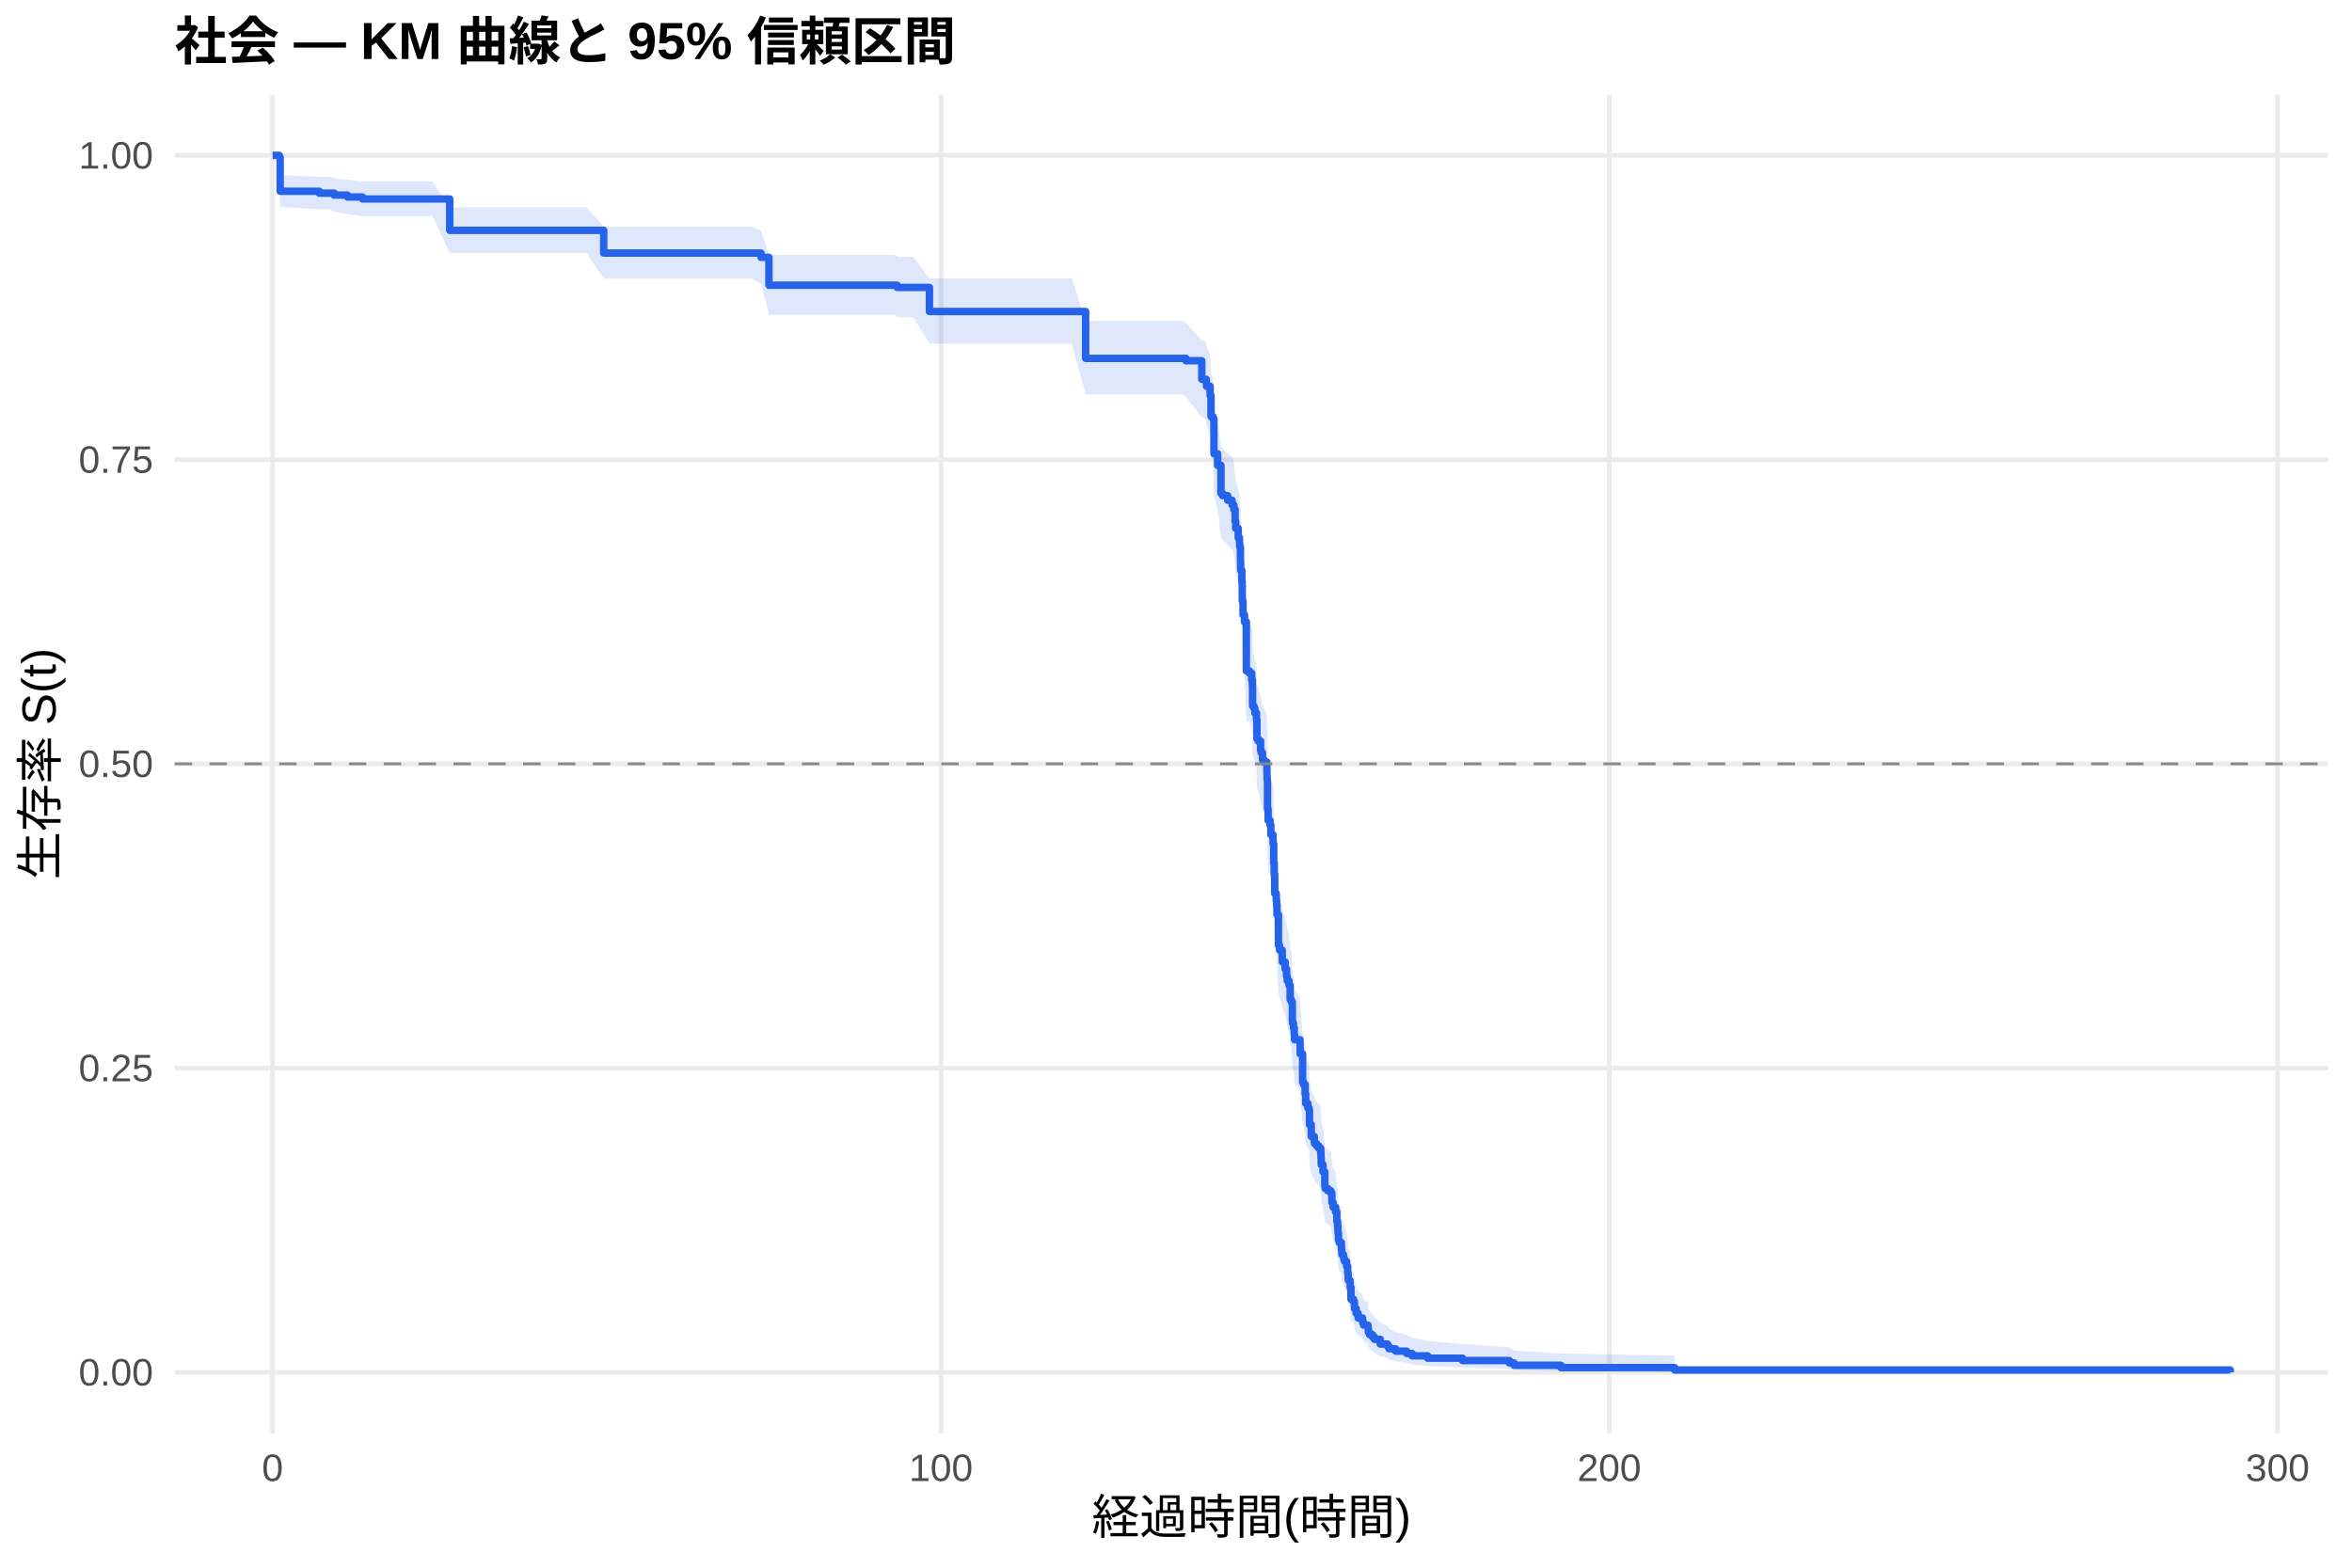
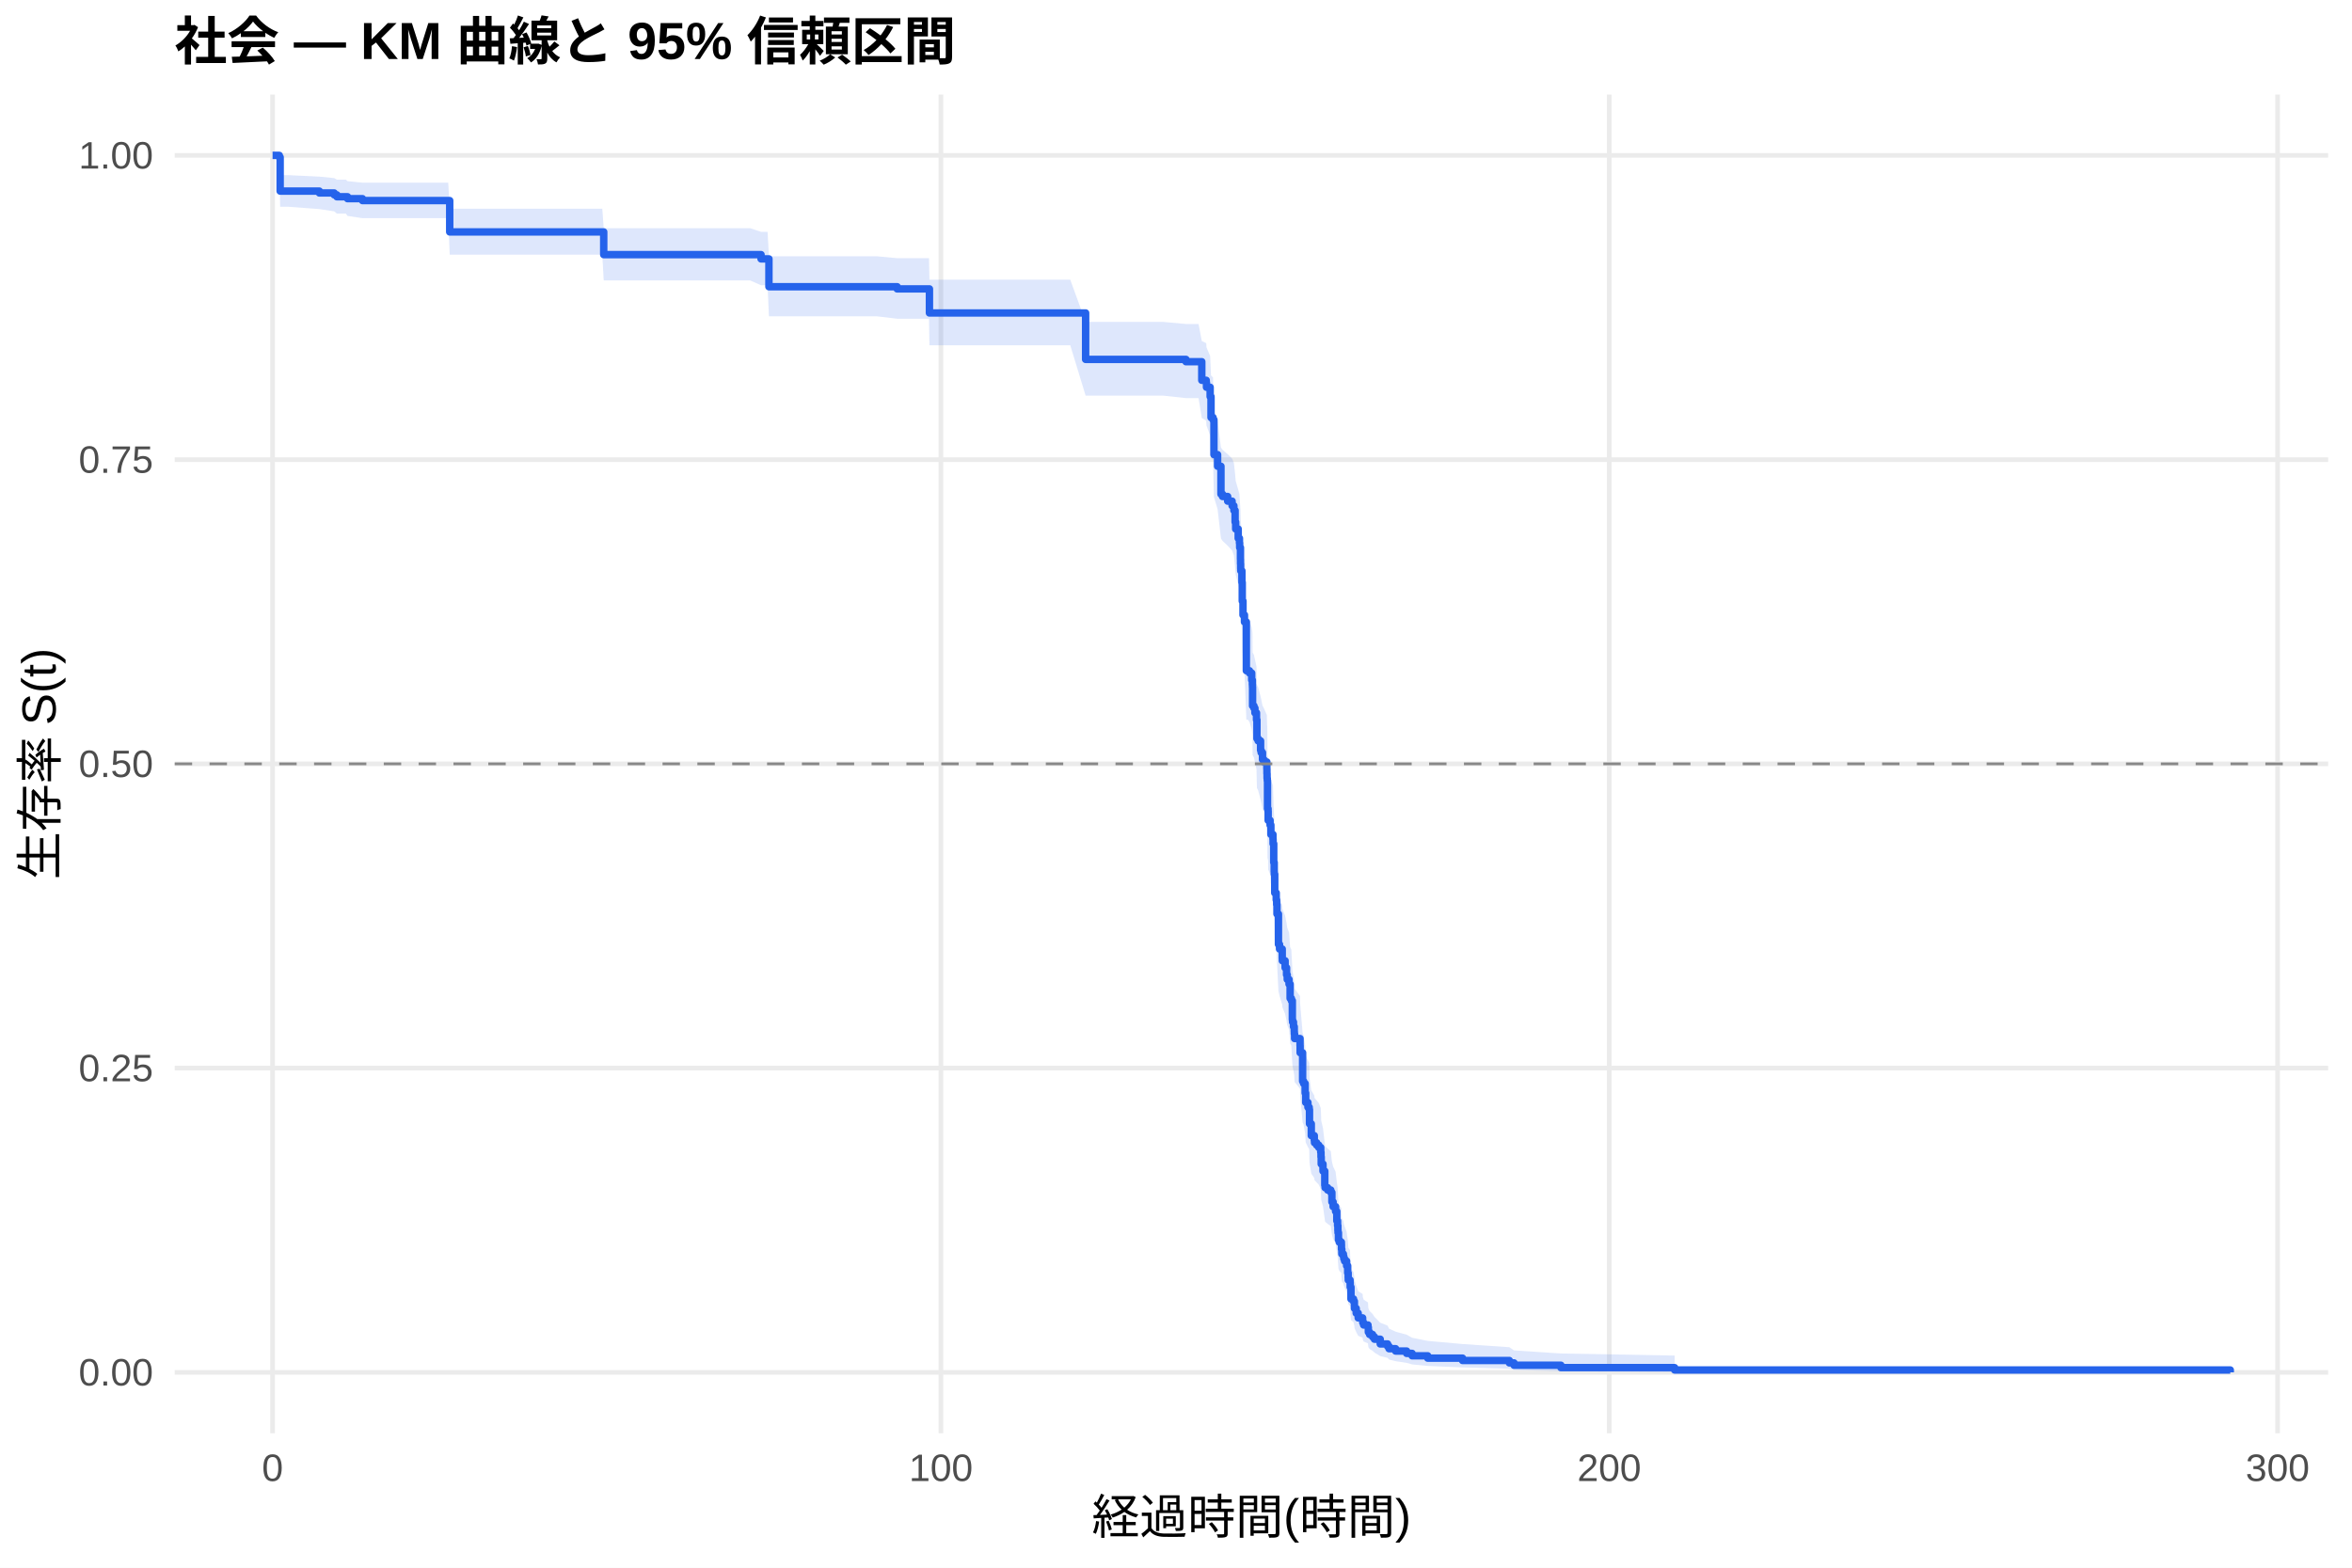
<svg xmlns="http://www.w3.org/2000/svg" width="540.00pt" height="360.00pt" viewBox="0 0 540.00 360.00">
  <g class="svglite">
    <defs>
      <style type="text/css">
    .svglite line, .svglite polyline, .svglite polygon, .svglite path, .svglite rect, .svglite circle {
      fill: none;
      stroke: #000000;
      stroke-linecap: round;
      stroke-linejoin: round;
      stroke-miterlimit: 10.00;
    }
    .svglite text {
      white-space: pre;
    }
    .svglite g.glyphgroup path {
      fill: inherit;
      stroke: none;
    }
  </style>
    </defs>
    <rect width="100%" height="100%" style="stroke: none; fill: #FFFFFF;" />
    <defs>
      <clipPath id="cpMC4wMHw1NDAuMDB8MC4wMHwzNjAuMDA=">
        <rect x="0.00" y="0.00" width="540.00" height="360.00" />
      </clipPath>
    </defs>
    <g clip-path="url(#cpMC4wMHw1NDAuMDB8MC4wMHwzNjAuMDA=)">
      <rect x="0" y="0.00" width="540.00" height="360.00" style="stroke-width: 1.07; stroke: none; fill: #FFFFFF;" />
    </g>
    <defs>
      <clipPath id="cpNDAuMTF8NTM0LjUyfDIxLjcxfDMyOS4xMg==">
        <rect x="40.11" y="21.71" width="494.41" height="307.41" />
      </clipPath>
    </defs>
    <g clip-path="url(#cpNDAuMTF8NTM0LjUyfDIxLjcxfDMyOS4xMg==)">
      <polyline points="40.11,315.14 534.52,315.14 " style="stroke-width: 1.07; stroke: #EBEBEB; stroke-linecap: butt;" />
      <polyline points="40.11,245.28 534.52,245.28 " style="stroke-width: 1.07; stroke: #EBEBEB; stroke-linecap: butt;" />
      <polyline points="40.11,175.41 534.52,175.41 " style="stroke-width: 1.07; stroke: #EBEBEB; stroke-linecap: butt;" />
      <polyline points="40.11,105.55 534.52,105.55 " style="stroke-width: 1.07; stroke: #EBEBEB; stroke-linecap: butt;" />
      <polyline points="40.11,35.68 534.52,35.68 " style="stroke-width: 1.07; stroke: #EBEBEB; stroke-linecap: butt;" />
      <polyline points="62.58,329.12 62.58,21.71 " style="stroke-width: 1.07; stroke: #EBEBEB; stroke-linecap: butt;" />
      <polyline points="216.03,329.12 216.03,21.71 " style="stroke-width: 1.07; stroke: #EBEBEB; stroke-linecap: butt;" />
      <polyline points="369.47,329.12 369.47,21.71 " style="stroke-width: 1.07; stroke: #EBEBEB; stroke-linecap: butt;" />
      <polyline points="522.92,329.12 522.92,21.71 " style="stroke-width: 1.07; stroke: #EBEBEB; stroke-linecap: butt;" />
-       <polygon points="62.58,35.68 64.12,35.68 64.32,40.25 73.32,40.59 75.80,40.59 76.73,40.94 79.79,41.29 83.22,41.64 84.76,41.64 94.37,41.64 99.31,41.64 103.25,47.61 112.58,47.61 121.56,47.61 131.12,47.61 134.68,47.61 138.61,52.07 148.72,52.07 160.69,52.07 168.61,52.07 172.63,52.07 174.73,52.92 176.54,58.53 182.14,58.53 189.00,58.53 197.72,58.53 205.57,58.53 205.98,58.97 209.68,58.97 213.39,63.91 217.64,63.91 227.43,63.91 235.00,63.91 242.11,63.91 246.08,63.91 249.25,73.68 255.44,73.68 263.42,73.68 271.57,73.68 272.29,74.17 275.92,78.08 276.94,78.57 277.00,79.55 277.84,81.52 278.04,85.98 278.50,86.48 278.71,93.98 279.55,96.50 280.32,102.56 280.68,103.07 281.86,104.08 282.88,105.10 282.90,105.10 283.29,106.12 283.57,108.68 283.70,110.22 284.28,112.28 284.57,113.31 284.62,114.34 284.80,116.92 284.82,117.95 284.85,118.98 284.87,119.50 285.13,122.09 285.21,126.25 285.38,129.37 285.72,130.94 286.15,141.95 286.87,142.48 287.38,144.06 287.53,145.11 287.56,145.64 287.58,149.87 287.89,150.40 288.12,151.46 288.48,153.05 288.58,157.29 288.86,157.83 289.42,159.95 289.55,160.49 289.86,162.09 290.17,162.62 290.86,164.22 290.88,165.29 290.91,166.36 290.96,166.90 291.01,173.33 291.14,173.87 291.16,176.02 291.60,177.09 291.78,179.25 292.26,180.33 292.29,181.41 292.37,181.41 292.44,185.77 292.55,187.96 292.57,188.50 292.67,192.88 293.01,194.53 293.11,195.63 293.18,197.83 293.52,205.00 293.77,206.11 294.39,208.32 294.41,208.88 295.05,210.54 295.38,212.21 295.54,213.32 295.95,214.43 296.20,217.78 296.48,218.33 296.71,222.81 296.76,223.37 296.97,224.49 297.15,225.61 297.17,226.18 297.23,227.30 298.48,228.99 298.50,230.68 299.07,237.46 299.30,238.03 299.65,240.30 299.78,242.58 300.29,243.72 300.58,244.29 300.65,247.73 301.06,250.59 301.75,251.74 301.80,252.32 302.29,252.90 302.77,253.47 303.23,254.63 303.29,255.78 303.34,257.52 303.75,259.26 304.16,262.75 304.23,263.34 304.82,263.92 305.54,264.50 305.79,266.85 306.07,268.02 306.64,269.20 306.92,271.56 307.10,272.75 307.17,273.93 307.20,274.53 307.30,276.32 307.48,276.91 307.97,277.51 307.99,278.71 308.07,279.91 308.43,280.51 308.53,281.12 308.71,281.72 309.17,282.93 309.42,284.75 309.53,285.97 309.55,286.59 309.96,287.20 309.99,288.43 310.17,291.53 310.75,292.15 310.96,293.41 310.98,294.03 311.37,295.30 311.83,296.57 312.85,297.21 312.88,297.85 313.08,298.50 314.08,299.15 314.16,300.45 314.44,301.11 315.13,301.77 315.56,302.43 316.89,303.77 318.58,304.45 318.91,305.14 320.42,305.83 322.95,306.53 324.21,307.23 327.79,307.94 335.79,308.66 346.53,309.39 347.61,310.12 358.37,310.82 384.48,311.30 384.48,315.07 358.37,314.87 347.61,314.62 346.53,314.33 335.79,314.01 327.79,313.68 324.21,313.33 322.95,312.96 320.42,312.59 318.91,312.21 318.58,311.82 316.89,311.43 315.56,310.62 315.13,310.21 314.44,309.79 314.16,309.37 314.08,308.52 313.08,308.09 312.88,307.66 312.85,307.22 311.83,306.78 311.37,305.90 310.98,305.01 310.96,304.56 310.75,303.66 310.17,303.20 309.99,300.91 309.96,299.98 309.55,299.51 309.53,299.05 309.42,298.11 309.17,296.69 308.71,295.75 308.53,295.27 308.43,294.80 308.07,294.32 307.99,293.36 307.97,292.40 307.48,291.92 307.30,291.44 307.20,289.99 307.17,289.51 307.10,288.54 306.92,287.56 306.64,285.61 306.07,284.63 305.79,283.64 305.54,281.67 304.82,281.18 304.23,280.68 304.16,280.19 303.75,277.20 303.34,275.71 303.29,274.21 303.23,273.20 302.77,272.20 302.29,271.70 301.80,271.19 301.75,270.69 301.06,269.68 300.65,267.15 300.58,264.11 300.29,263.60 299.78,262.58 299.65,260.55 299.30,258.50 299.07,257.99 298.50,251.83 298.48,250.28 297.23,248.73 297.17,247.69 297.15,247.18 296.97,246.14 296.76,245.10 296.71,244.59 296.48,240.43 296.20,239.90 295.95,236.77 295.54,235.73 295.38,234.68 295.05,233.11 294.41,231.54 294.39,231.01 293.77,228.91 293.52,227.86 293.18,221.00 293.11,218.88 293.01,217.82 292.67,216.23 292.57,211.98 292.55,211.45 292.44,209.32 292.37,205.04 292.29,205.04 292.26,203.98 291.78,202.92 291.60,200.80 291.16,199.74 291.14,197.61 291.01,197.08 290.96,190.67 290.91,190.14 290.88,189.07 290.86,188.00 290.17,186.39 289.86,185.85 289.55,184.24 289.42,183.71 288.86,181.56 288.58,181.02 288.48,176.71 288.12,175.09 287.89,174.01 287.58,173.47 287.56,169.14 287.53,168.60 287.38,167.51 286.87,165.88 286.15,165.34 285.72,153.88 285.38,152.24 285.21,148.95 285.13,144.55 284.87,141.79 284.85,141.24 284.82,140.13 284.80,139.02 284.62,136.25 284.57,135.14 284.28,134.03 283.70,131.81 283.57,130.14 283.29,127.35 282.90,126.23 282.88,126.23 281.86,125.12 280.68,124.01 280.32,123.45 279.55,116.75 278.71,113.95 278.50,105.48 278.04,104.92 277.84,99.80 277.00,97.52 276.94,96.37 275.92,95.80 272.29,91.20 271.57,90.62 263.42,90.62 255.44,90.62 249.25,90.62 246.08,78.92 242.11,78.92 235.00,78.92 227.43,78.92 217.64,78.92 213.39,78.92 209.68,72.83 205.98,72.83 205.57,72.27 197.72,72.27 189.00,72.27 182.14,72.27 176.54,72.27 174.73,65.13 172.63,64.01 168.61,64.01 160.69,64.01 148.72,64.01 138.61,64.01 134.68,58.08 131.12,58.08 121.56,58.08 112.58,58.08 103.25,58.08 99.31,49.67 94.37,49.67 84.76,49.67 83.22,49.67 79.79,49.14 76.73,48.61 75.80,48.08 73.32,48.08 64.32,47.55 64.12,36.96 62.58,35.68 " style="stroke-width: 0.00; stroke: none; stroke-linecap: butt; fill: #2563EB; fill-opacity: 0.15;" />
-       <polyline points="62.58,35.68 64.12,35.68 64.32,40.25 73.32,40.59 75.80,40.59 76.73,40.94 79.79,41.29 83.22,41.64 84.76,41.64 94.37,41.64 99.31,41.64 103.25,47.61 112.58,47.61 121.56,47.61 131.12,47.61 134.68,47.61 138.61,52.07 148.72,52.07 160.69,52.07 168.61,52.07 172.63,52.07 174.73,52.92 176.54,58.53 182.14,58.53 189.00,58.53 197.72,58.53 205.57,58.53 205.98,58.97 209.68,58.97 213.39,63.91 217.64,63.91 227.43,63.91 235.00,63.91 242.11,63.91 246.08,63.91 249.25,73.68 255.44,73.68 263.42,73.68 271.57,73.68 272.29,74.17 275.92,78.08 276.94,78.57 277.00,79.55 277.84,81.52 278.04,85.98 278.50,86.48 278.71,93.98 279.55,96.50 280.32,102.56 280.68,103.07 281.86,104.08 282.88,105.10 282.90,105.10 283.29,106.12 283.57,108.68 283.70,110.22 284.28,112.28 284.57,113.31 284.62,114.34 284.80,116.92 284.82,117.95 284.85,118.98 284.87,119.50 285.13,122.09 285.21,126.25 285.38,129.37 285.72,130.94 286.15,141.95 286.87,142.48 287.38,144.06 287.53,145.11 287.56,145.64 287.58,149.87 287.89,150.40 288.12,151.46 288.48,153.05 288.58,157.29 288.86,157.83 289.42,159.95 289.55,160.49 289.86,162.09 290.17,162.62 290.86,164.22 290.88,165.29 290.91,166.36 290.96,166.90 291.01,173.33 291.14,173.87 291.16,176.02 291.60,177.09 291.78,179.25 292.26,180.33 292.29,181.41 292.37,181.41 292.44,185.77 292.55,187.96 292.57,188.50 292.67,192.88 293.01,194.53 293.11,195.63 293.18,197.83 293.52,205.00 293.77,206.11 294.39,208.32 294.41,208.88 295.05,210.54 295.38,212.21 295.54,213.32 295.95,214.43 296.20,217.78 296.48,218.33 296.71,222.81 296.76,223.37 296.97,224.49 297.15,225.61 297.17,226.18 297.23,227.30 298.48,228.99 298.50,230.68 299.07,237.46 299.30,238.03 299.65,240.30 299.78,242.58 300.29,243.72 300.58,244.29 300.65,247.73 301.06,250.59 301.75,251.74 301.80,252.32 302.29,252.90 302.77,253.47 303.23,254.63 303.29,255.78 303.34,257.52 303.75,259.26 304.16,262.75 304.23,263.34 304.82,263.92 305.54,264.50 305.79,266.85 306.07,268.02 306.64,269.20 306.92,271.56 307.10,272.75 307.17,273.93 307.20,274.53 307.30,276.32 307.48,276.91 307.97,277.51 307.99,278.71 308.07,279.91 308.43,280.51 308.53,281.12 308.71,281.72 309.17,282.93 309.42,284.75 309.53,285.97 309.55,286.59 309.96,287.20 309.99,288.43 310.17,291.53 310.75,292.15 310.96,293.41 310.98,294.03 311.37,295.30 311.83,296.57 312.85,297.21 312.88,297.85 313.08,298.50 314.08,299.15 314.16,300.45 314.44,301.11 315.13,301.77 315.56,302.43 316.89,303.77 318.58,304.45 318.91,305.14 320.42,305.83 322.95,306.53 324.21,307.23 327.79,307.94 335.79,308.66 346.53,309.39 347.61,310.12 358.37,310.82 384.48,311.30 " style="stroke-width: 1.07; stroke: none; stroke-linecap: butt;" />
-       <polyline points="384.48,315.07 358.37,314.87 347.61,314.62 346.53,314.33 335.79,314.01 327.79,313.68 324.21,313.33 322.95,312.96 320.42,312.59 318.91,312.21 318.58,311.82 316.89,311.43 315.56,310.62 315.13,310.21 314.44,309.79 314.16,309.37 314.08,308.52 313.08,308.09 312.88,307.66 312.85,307.22 311.83,306.78 311.37,305.90 310.98,305.01 310.96,304.56 310.75,303.66 310.17,303.20 309.99,300.91 309.96,299.98 309.55,299.51 309.53,299.05 309.42,298.11 309.17,296.69 308.71,295.75 308.53,295.27 308.43,294.80 308.07,294.32 307.99,293.36 307.97,292.40 307.48,291.92 307.30,291.44 307.20,289.99 307.17,289.51 307.10,288.54 306.92,287.56 306.64,285.61 306.07,284.63 305.79,283.64 305.54,281.67 304.82,281.18 304.23,280.68 304.16,280.19 303.75,277.20 303.34,275.71 303.29,274.21 303.23,273.20 302.77,272.20 302.29,271.70 301.80,271.19 301.75,270.69 301.06,269.68 300.65,267.15 300.58,264.11 300.29,263.60 299.78,262.58 299.65,260.55 299.30,258.50 299.07,257.99 298.50,251.83 298.48,250.28 297.23,248.73 297.17,247.69 297.15,247.18 296.97,246.14 296.76,245.10 296.71,244.59 296.48,240.43 296.20,239.90 295.95,236.77 295.54,235.73 295.38,234.68 295.05,233.11 294.41,231.54 294.39,231.01 293.77,228.91 293.52,227.86 293.18,221.00 293.11,218.88 293.01,217.82 292.67,216.23 292.57,211.98 292.55,211.45 292.44,209.32 292.37,205.04 292.29,205.04 292.26,203.98 291.78,202.92 291.60,200.80 291.16,199.74 291.14,197.61 291.01,197.08 290.96,190.67 290.91,190.14 290.88,189.07 290.86,188.00 290.17,186.39 289.86,185.85 289.55,184.24 289.42,183.71 288.86,181.56 288.58,181.02 288.48,176.71 288.12,175.09 287.89,174.01 287.58,173.47 287.56,169.14 287.53,168.60 287.38,167.51 286.87,165.88 286.15,165.34 285.72,153.88 285.38,152.24 285.21,148.95 285.13,144.55 284.87,141.79 284.85,141.24 284.82,140.13 284.80,139.02 284.62,136.25 284.57,135.14 284.28,134.03 283.70,131.81 283.57,130.14 283.29,127.35 282.90,126.23 282.88,126.23 281.86,125.12 280.68,124.01 280.32,123.45 279.55,116.75 278.71,113.95 278.50,105.48 278.04,104.92 277.84,99.80 277.00,97.52 276.94,96.37 275.92,95.80 272.29,91.20 271.57,90.62 263.42,90.62 255.44,90.62 249.25,90.62 246.08,78.92 242.11,78.92 235.00,78.92 227.43,78.92 217.64,78.92 213.39,78.92 209.68,72.83 205.98,72.83 205.57,72.27 197.72,72.27 189.00,72.27 182.14,72.27 176.54,72.27 174.73,65.13 172.63,64.01 168.61,64.01 160.69,64.01 148.72,64.01 138.61,64.01 134.68,58.08 131.12,58.08 121.56,58.08 112.58,58.08 103.25,58.08 99.31,49.67 94.37,49.67 84.76,49.67 83.22,49.67 79.79,49.14 76.73,48.61 75.80,48.08 73.32,48.08 64.32,47.55 64.12,36.96 62.58,35.68 " style="stroke-width: 1.07; stroke: none; stroke-linecap: butt;" />
-       <polyline points="62.58,35.68 64.12,35.68 64.12,36.12 64.32,36.12 64.32,43.93 73.32,43.93 73.32,44.36 75.80,44.36 75.80,44.36 76.73,44.36 76.73,44.80 79.79,44.80 79.79,45.24 83.22,45.24 83.22,45.69 84.76,45.69 84.76,45.69 94.37,45.69 94.37,45.69 99.31,45.69 99.31,45.69 103.25,45.69 103.25,52.90 112.58,52.90 112.58,52.90 121.56,52.90 121.56,52.90 131.12,52.90 131.12,52.90 134.68,52.90 134.68,52.90 138.61,52.90 138.61,58.11 148.72,58.11 148.72,58.11 160.69,58.11 160.69,58.11 168.61,58.11 168.61,58.11 172.63,58.11 172.63,58.11 174.73,58.11 174.73,59.10 176.54,59.10 176.54,65.50 182.14,65.50 182.14,65.50 189.00,65.50 189.00,65.50 197.72,65.50 197.72,65.50 205.57,65.50 205.57,65.50 205.98,65.50 205.98,66.00 209.68,66.00 209.68,66.00 213.39,66.00 213.39,71.53 217.64,71.53 217.64,71.53 227.43,71.53 227.43,71.53 235.00,71.53 235.00,71.53 242.11,71.53 242.11,71.53 246.08,71.53 246.08,71.53 249.25,71.53 249.25,82.30 255.44,82.30 255.44,82.30 263.42,82.30 263.42,82.30 271.57,82.30 271.57,82.30 272.29,82.30 272.29,82.84 275.92,82.84 275.92,87.11 276.94,87.11 276.94,87.64 277.00,87.64 277.00,88.71 277.84,88.71 277.84,90.85 278.04,90.85 278.04,95.65 278.50,95.65 278.50,96.19 278.71,96.19 278.71,104.20 279.55,104.20 279.55,106.87 280.32,106.87 280.32,113.28 280.68,113.28 280.68,113.81 281.86,113.81 281.86,114.88 282.88,114.88 282.88,115.95 282.90,115.95 282.90,115.95 283.29,115.95 283.29,117.02 283.57,117.02 283.57,119.71 283.70,119.71 283.70,121.32 284.28,121.32 284.28,123.46 284.57,123.46 284.57,124.54 284.62,124.54 284.62,125.61 284.80,125.61 284.80,128.30 284.82,128.30 284.82,129.37 284.85,129.37 284.85,130.44 284.87,130.44 284.87,130.98 285.13,130.98 285.13,133.67 285.21,133.67 285.21,137.96 285.38,137.96 285.38,141.18 285.72,141.18 285.72,142.79 286.15,142.79 286.15,154.07 286.87,154.07 286.87,154.61 287.38,154.61 287.38,156.22 287.53,156.22 287.53,157.29 287.56,157.29 287.56,157.83 287.58,157.83 287.58,162.12 287.89,162.12 287.89,162.66 288.12,162.66 288.12,163.73 288.48,163.73 288.48,165.34 288.58,165.34 288.58,169.64 288.86,169.64 288.86,170.18 289.42,170.18 289.42,172.32 289.55,172.32 289.55,172.86 289.86,172.86 289.86,174.47 290.17,174.47 290.17,175.01 290.86,175.01 290.86,176.62 290.88,176.62 290.88,177.69 290.91,177.69 290.91,178.77 290.96,178.77 290.96,179.30 291.01,179.30 291.01,185.75 291.14,185.75 291.14,186.28 291.16,186.28 291.16,188.43 291.60,188.43 291.60,189.50 291.78,189.50 291.78,191.65 292.26,191.65 292.26,192.73 292.29,192.73 292.29,193.80 292.37,193.80 292.37,193.80 292.44,193.80 292.44,198.13 292.55,198.13 292.55,200.30 292.57,200.30 292.57,200.84 292.67,200.84 292.67,205.18 293.01,205.18 293.01,206.80 293.11,206.80 293.11,207.88 293.18,207.88 293.18,210.05 293.52,210.05 293.52,217.09 293.77,217.09 293.77,218.18 294.39,218.18 294.39,220.34 294.41,220.34 294.41,220.89 295.05,220.89 295.05,222.51 295.38,222.51 295.38,224.14 295.54,224.14 295.54,225.22 295.95,225.22 295.95,226.30 296.20,226.30 296.20,229.55 296.48,229.55 296.48,230.09 296.71,230.09 296.71,234.43 296.76,234.43 296.76,234.97 296.97,234.97 296.97,236.05 297.15,236.05 297.15,237.14 297.17,237.14 297.17,237.68 297.23,237.68 297.23,238.76 298.48,238.76 298.48,240.39 298.50,240.39 298.50,242.01 299.07,242.01 299.07,248.51 299.30,248.51 299.30,249.05 299.65,249.05 299.65,251.22 299.78,251.22 299.78,253.39 300.29,253.39 300.29,254.47 300.58,254.47 300.58,255.01 300.65,255.01 300.65,258.26 301.06,258.26 301.06,260.97 301.75,260.97 301.75,262.06 301.80,262.06 301.80,262.60 302.29,262.60 302.29,263.14 302.77,263.14 302.77,263.68 303.23,263.68 303.23,264.76 303.29,264.76 303.29,265.85 303.34,265.85 303.34,267.47 303.75,267.47 303.75,269.10 304.16,269.10 304.16,272.35 304.23,272.35 304.23,272.89 304.82,272.89 304.82,273.43 305.54,273.43 305.54,273.97 305.79,273.97 305.79,276.14 306.07,276.14 306.07,277.22 306.64,277.22 306.64,278.31 306.92,278.31 306.92,280.47 307.10,280.47 307.10,281.56 307.17,281.56 307.17,282.64 307.20,282.64 307.20,283.18 307.30,283.18 307.30,284.81 307.48,284.81 307.48,285.35 307.97,285.35 307.97,285.89 307.99,285.89 307.99,286.97 308.07,286.97 308.07,288.06 308.43,288.06 308.43,288.60 308.53,288.60 308.53,289.14 308.71,289.14 308.71,289.68 309.17,289.68 309.17,290.77 309.42,290.77 309.42,292.39 309.53,292.39 309.53,293.47 309.55,293.47 309.55,294.02 309.96,294.02 309.96,294.56 309.99,294.56 309.99,295.64 310.17,295.64 310.17,298.35 310.75,298.35 310.75,298.89 310.96,298.89 310.96,299.97 310.98,299.97 310.98,300.52 311.37,300.52 311.37,301.60 311.83,301.60 311.83,302.68 312.85,302.68 312.85,303.23 312.88,303.23 312.88,303.77 313.08,303.77 313.08,304.31 314.08,304.31 314.08,304.85 314.16,304.85 314.16,305.93 314.44,305.93 314.44,306.48 315.13,306.48 315.13,307.02 315.56,307.02 315.56,307.56 316.89,307.56 316.89,308.64 318.58,308.64 318.58,309.18 318.91,309.18 318.91,309.73 320.42,309.73 320.42,310.27 322.95,310.27 322.95,310.81 324.21,310.81 324.21,311.35 327.79,311.35 327.79,311.89 335.79,311.89 335.79,312.43 346.53,312.43 346.53,312.98 347.61,312.98 347.61,313.52 358.37,313.52 358.37,314.06 384.48,314.06 384.48,314.60 512.05,314.60 512.05,315.14 " style="stroke-width: 1.71; stroke: #2563EB; stroke-linecap: butt;" />
+       <polygon points="62.58,35.68 64.12,35.68 64.32,40.22 66.19,40.22 73.32,40.56 76.73,40.90 77.34,41.25 79.41,41.25 79.79,41.60 83.22,41.95 88.36,41.95 97.98,41.95 102.91,41.95 103.25,47.93 116.19,47.93 125.16,47.93 134.73,47.93 138.28,47.93 138.61,52.40 152.32,52.40 164.29,52.40 172.22,52.40 174.73,53.24 176.23,53.24 176.54,58.85 185.75,58.85 192.60,58.85 201.32,58.85 205.98,59.29 209.17,59.29 213.29,59.29 213.39,64.23 221.24,64.23 231.04,64.23 238.61,64.23 245.72,64.23 249.25,73.92 249.68,73.92 259.04,73.92 267.02,73.92 272.29,74.40 275.18,74.40 275.92,78.31 276.94,78.80 277.00,79.78 277.84,81.75 278.04,86.21 278.50,86.70 278.71,94.20 279.55,96.71 280.32,102.77 280.68,103.28 281.86,104.29 282.88,105.31 283.29,106.32 283.57,108.87 283.70,110.40 284.28,112.44 284.57,113.46 284.62,114.49 284.80,117.05 284.82,118.08 284.85,119.11 284.87,119.62 285.13,122.20 285.21,126.33 285.38,129.43 285.72,130.99 286.15,141.93 286.51,141.93 286.87,142.46 287.38,144.04 287.53,145.10 287.56,145.62 287.58,149.85 287.89,150.38 288.12,151.44 288.48,153.03 288.58,157.28 288.86,157.81 289.42,159.94 289.55,160.47 289.86,162.07 290.17,162.60 290.86,164.20 290.88,165.27 290.91,166.34 290.96,166.88 291.01,173.31 291.14,173.85 291.16,176.00 291.60,177.08 291.78,179.23 292.26,180.31 292.29,181.39 292.44,185.72 292.55,187.88 292.57,188.43 292.67,192.77 293.01,194.40 293.11,195.49 293.18,197.68 293.52,204.79 293.77,205.88 294.39,208.08 294.41,208.63 295.05,210.28 295.38,211.93 295.54,213.04 295.95,214.14 295.97,214.14 296.20,217.49 296.48,218.05 296.71,222.54 296.76,223.10 296.97,224.22 297.15,225.35 297.17,225.91 297.23,227.04 298.48,228.73 298.50,230.43 299.07,237.23 299.30,237.80 299.65,240.08 299.78,242.36 300.29,243.51 300.58,244.08 300.65,247.52 301.06,250.40 301.75,251.55 301.80,252.13 302.29,252.70 302.77,253.28 303.23,254.44 303.29,255.60 303.34,257.34 303.75,259.09 304.16,262.59 304.23,263.17 304.82,263.76 305.54,264.35 305.79,266.70 306.07,267.87 306.64,269.06 306.92,271.42 307.10,272.61 307.17,273.80 307.20,274.40 307.30,276.19 307.48,276.79 307.97,277.39 307.99,278.59 308.07,279.80 308.43,280.40 308.53,281.01 308.71,281.61 309.17,282.83 309.42,284.66 309.53,285.88 309.55,286.49 309.96,287.11 309.99,288.34 310.17,291.45 310.75,292.08 310.96,293.33 310.98,293.96 311.37,295.23 311.83,296.51 312.85,297.15 312.88,297.80 313.08,298.44 314.08,299.09 314.16,300.40 314.44,301.06 315.13,301.72 315.56,302.39 316.89,303.74 318.58,304.42 318.91,305.10 320.42,305.80 322.95,306.50 324.21,307.20 327.79,307.92 335.79,308.64 346.53,309.37 347.61,310.10 358.37,310.81 384.48,311.29 384.48,315.07 358.37,314.87 347.61,314.61 346.53,314.32 335.79,314.01 327.79,313.67 324.21,313.32 322.95,312.96 320.42,312.58 318.91,312.20 318.58,311.81 316.89,311.41 315.56,310.60 315.13,310.19 314.44,309.77 314.16,309.35 314.08,308.50 313.08,308.06 312.88,307.63 312.85,307.19 311.83,306.75 311.37,305.87 310.98,304.97 310.96,304.52 310.75,303.61 310.17,303.16 309.99,300.85 309.96,299.92 309.55,299.45 309.53,298.98 309.42,298.04 309.17,296.62 308.71,295.67 308.53,295.20 308.43,294.72 308.07,294.24 307.99,293.28 307.97,292.32 307.48,291.83 307.30,291.35 307.20,289.89 307.17,289.41 307.10,288.43 306.92,287.46 306.64,285.49 306.07,284.51 305.79,283.52 305.54,281.54 304.82,281.04 304.23,280.55 304.16,280.05 303.75,277.05 303.34,275.55 303.29,274.04 303.23,273.04 302.77,272.03 302.29,271.52 301.80,271.02 301.75,270.51 301.06,269.50 300.65,266.96 300.58,263.91 300.29,263.40 299.78,262.37 299.65,260.32 299.30,258.27 299.07,257.76 298.50,251.57 298.48,250.01 297.23,248.46 297.17,247.42 297.15,246.90 296.97,245.86 296.76,244.82 296.71,244.29 296.48,240.12 296.20,239.59 295.97,236.45 295.95,236.45 295.54,235.41 295.38,234.37 295.05,232.82 294.41,231.26 294.39,230.74 293.77,228.65 293.52,227.61 293.18,220.81 293.11,218.71 293.01,217.66 292.67,216.08 292.57,211.87 292.55,211.34 292.44,209.23 292.29,205.00 292.26,203.93 291.78,202.87 291.60,200.75 291.16,199.69 291.14,197.56 291.01,197.02 290.96,190.62 290.91,190.08 290.88,189.01 290.86,187.94 290.17,186.33 289.86,185.79 289.55,184.18 289.42,183.65 288.86,181.49 288.58,180.96 288.48,176.64 288.12,175.02 287.89,173.94 287.58,173.40 287.56,169.07 287.53,168.52 287.38,167.44 286.87,165.81 286.51,165.27 286.15,165.27 285.72,153.89 285.38,152.25 285.21,148.98 285.13,144.61 284.87,141.87 284.85,141.32 284.82,140.22 284.80,139.12 284.62,136.37 284.57,135.27 284.28,134.17 283.70,131.96 283.57,130.30 283.29,127.53 282.88,126.42 281.86,125.31 280.68,124.20 280.32,123.64 279.55,116.94 278.71,114.14 278.50,105.69 278.04,105.12 277.84,100.01 277.00,97.73 276.94,96.59 275.92,96.01 275.18,91.42 272.29,91.42 267.02,90.85 259.04,90.85 249.68,90.85 249.25,90.85 245.72,79.28 238.61,79.28 231.04,79.28 221.24,79.28 213.39,79.28 213.29,73.19 209.17,73.19 205.98,73.19 201.32,72.64 192.60,72.64 185.75,72.64 176.54,72.64 176.23,65.51 174.73,65.51 172.22,64.40 164.29,64.40 152.32,64.40 138.61,64.40 138.28,58.48 134.73,58.48 125.16,58.48 116.19,58.48 103.25,58.48 102.91,50.10 97.98,50.10 88.36,50.10 83.22,50.10 79.79,49.58 79.41,49.05 77.34,49.05 76.73,48.53 73.32,48.01 66.19,47.48 64.32,47.48 64.12,36.96 62.58,35.68 " style="stroke-width: 0.00; stroke: none; stroke-linecap: butt; fill: #2563EB; fill-opacity: 0.15;" />
+       <polyline points="62.58,35.68 64.12,35.68 64.32,40.22 66.19,40.22 73.32,40.56 76.73,40.90 77.34,41.25 79.41,41.25 79.79,41.60 83.22,41.95 88.36,41.95 97.98,41.95 102.91,41.95 103.25,47.93 116.19,47.93 125.16,47.93 134.73,47.93 138.28,47.93 138.61,52.40 152.32,52.40 164.29,52.40 172.22,52.40 174.73,53.24 176.23,53.24 176.54,58.85 185.75,58.85 192.60,58.85 201.32,58.85 205.98,59.29 209.17,59.29 213.29,59.29 213.39,64.23 221.24,64.23 231.04,64.23 238.61,64.23 245.72,64.23 249.25,73.92 249.68,73.92 259.04,73.92 267.02,73.92 272.29,74.40 275.18,74.40 275.92,78.31 276.94,78.80 277.00,79.78 277.84,81.75 278.04,86.21 278.50,86.70 278.71,94.20 279.55,96.71 280.32,102.77 280.68,103.28 281.86,104.29 282.88,105.31 283.29,106.32 283.57,108.87 283.70,110.40 284.28,112.44 284.57,113.46 284.62,114.49 284.80,117.05 284.82,118.08 284.85,119.11 284.87,119.62 285.13,122.20 285.21,126.33 285.38,129.43 285.72,130.99 286.15,141.93 286.51,141.93 286.87,142.46 287.38,144.04 287.53,145.10 287.56,145.62 287.58,149.85 287.89,150.38 288.12,151.44 288.48,153.03 288.58,157.28 288.86,157.81 289.42,159.94 289.55,160.47 289.86,162.07 290.17,162.60 290.86,164.20 290.88,165.27 290.91,166.34 290.96,166.88 291.01,173.31 291.14,173.85 291.16,176.00 291.60,177.08 291.78,179.23 292.26,180.31 292.29,181.39 292.44,185.72 292.55,187.88 292.57,188.43 292.67,192.77 293.01,194.40 293.11,195.49 293.18,197.68 293.52,204.79 293.77,205.88 294.39,208.08 294.41,208.63 295.05,210.28 295.38,211.93 295.54,213.04 295.95,214.14 295.97,214.14 296.20,217.49 296.48,218.05 296.71,222.54 296.76,223.10 296.97,224.22 297.15,225.35 297.17,225.91 297.23,227.04 298.48,228.73 298.50,230.43 299.07,237.23 299.30,237.80 299.65,240.08 299.78,242.36 300.29,243.51 300.58,244.08 300.65,247.52 301.06,250.40 301.75,251.55 301.80,252.13 302.29,252.70 302.77,253.28 303.23,254.44 303.29,255.60 303.34,257.34 303.75,259.09 304.16,262.59 304.23,263.17 304.82,263.76 305.54,264.35 305.79,266.70 306.07,267.87 306.64,269.06 306.92,271.42 307.10,272.61 307.17,273.80 307.20,274.40 307.30,276.19 307.48,276.79 307.97,277.39 307.99,278.59 308.07,279.80 308.43,280.40 308.53,281.01 308.71,281.61 309.17,282.83 309.42,284.66 309.53,285.88 309.55,286.49 309.96,287.11 309.99,288.34 310.17,291.45 310.75,292.08 310.96,293.33 310.98,293.96 311.37,295.23 311.83,296.51 312.85,297.15 312.88,297.80 313.08,298.44 314.08,299.09 314.16,300.40 314.44,301.06 315.13,301.72 315.56,302.39 316.89,303.74 318.58,304.42 318.91,305.10 320.42,305.80 322.95,306.50 324.21,307.20 327.79,307.92 335.79,308.64 346.53,309.37 347.61,310.10 358.37,310.81 384.48,311.29 " style="stroke-width: 1.07; stroke: none; stroke-linecap: butt;" />
+       <polyline points="384.48,315.07 358.37,314.87 347.61,314.61 346.53,314.32 335.79,314.01 327.79,313.67 324.21,313.32 322.95,312.96 320.42,312.58 318.91,312.20 318.58,311.81 316.89,311.41 315.56,310.60 315.13,310.19 314.44,309.77 314.16,309.35 314.08,308.50 313.08,308.06 312.88,307.63 312.85,307.19 311.83,306.75 311.37,305.87 310.98,304.97 310.96,304.52 310.75,303.61 310.17,303.16 309.99,300.85 309.96,299.92 309.55,299.45 309.53,298.98 309.42,298.04 309.17,296.62 308.71,295.67 308.53,295.20 308.43,294.72 308.07,294.24 307.99,293.28 307.97,292.32 307.48,291.83 307.30,291.35 307.20,289.89 307.17,289.41 307.10,288.43 306.92,287.46 306.64,285.49 306.07,284.51 305.79,283.52 305.54,281.54 304.82,281.04 304.23,280.55 304.16,280.05 303.75,277.05 303.34,275.55 303.29,274.04 303.23,273.04 302.77,272.03 302.29,271.52 301.80,271.02 301.75,270.51 301.06,269.50 300.65,266.96 300.58,263.91 300.29,263.40 299.78,262.37 299.65,260.32 299.30,258.27 299.07,257.76 298.50,251.57 298.48,250.01 297.23,248.46 297.17,247.42 297.15,246.90 296.97,245.86 296.76,244.82 296.71,244.29 296.48,240.12 296.20,239.59 295.97,236.45 295.95,236.45 295.54,235.41 295.38,234.37 295.05,232.82 294.41,231.26 294.39,230.74 293.77,228.65 293.52,227.61 293.18,220.81 293.11,218.71 293.01,217.66 292.67,216.08 292.57,211.87 292.55,211.34 292.44,209.23 292.29,205.00 292.26,203.93 291.78,202.87 291.60,200.75 291.16,199.69 291.14,197.56 291.01,197.02 290.96,190.62 290.91,190.08 290.88,189.01 290.86,187.94 290.17,186.33 289.86,185.79 289.55,184.18 289.42,183.65 288.86,181.49 288.58,180.96 288.48,176.64 288.12,175.02 287.89,173.94 287.58,173.40 287.56,169.07 287.53,168.52 287.38,167.44 286.87,165.81 286.51,165.27 286.15,165.27 285.72,153.89 285.38,152.25 285.21,148.98 285.13,144.61 284.87,141.87 284.85,141.32 284.82,140.22 284.80,139.12 284.62,136.37 284.57,135.27 284.28,134.17 283.70,131.96 283.57,130.30 283.29,127.53 282.88,126.42 281.86,125.31 280.68,124.20 280.32,123.64 279.55,116.94 278.71,114.14 278.50,105.69 278.04,105.12 277.84,100.01 277.00,97.73 276.94,96.59 275.92,96.01 275.18,91.42 272.29,91.42 267.02,90.85 259.04,90.85 249.68,90.85 249.25,90.85 245.72,79.28 238.61,79.28 231.04,79.28 221.24,79.28 213.39,79.28 213.29,73.19 209.17,73.19 205.98,73.19 201.32,72.64 192.60,72.64 185.75,72.64 176.54,72.64 176.23,65.51 174.73,65.51 172.22,64.40 164.29,64.40 152.32,64.40 138.61,64.40 138.28,58.48 134.73,58.48 125.16,58.48 116.19,58.48 103.25,58.48 102.91,50.10 97.98,50.10 88.36,50.10 83.22,50.10 79.79,49.58 79.41,49.05 77.34,49.05 76.73,48.53 73.32,48.01 66.19,47.48 64.32,47.48 64.12,36.96 62.58,35.68 " style="stroke-width: 1.07; stroke: none; stroke-linecap: butt;" />
+       <polyline points="62.58,35.68 64.12,35.68 64.12,36.11 64.32,36.11 64.32,43.88 66.19,43.88 66.19,43.88 73.32,43.88 73.32,44.31 76.73,44.31 76.73,44.74 77.34,44.74 77.34,45.18 79.41,45.18 79.41,45.18 79.79,45.18 79.79,45.62 83.22,45.62 83.22,46.06 88.36,46.06 88.36,46.06 97.98,46.06 97.98,46.06 102.91,46.06 102.91,46.06 103.25,46.06 103.25,53.26 116.19,53.26 116.19,53.26 125.16,53.26 125.16,53.26 134.73,53.26 134.73,53.26 138.28,53.26 138.28,53.26 138.61,53.26 138.61,58.47 152.32,58.47 152.32,58.47 164.29,58.47 164.29,58.47 172.22,58.47 172.22,58.47 174.73,58.47 174.73,59.45 176.23,59.45 176.23,59.45 176.54,59.45 176.54,65.84 185.75,65.84 185.75,65.84 192.60,65.84 192.60,65.84 201.32,65.84 201.32,65.84 205.98,65.84 205.98,66.34 209.17,66.34 209.17,66.34 213.29,66.34 213.29,66.34 213.39,66.34 213.39,71.87 221.24,71.87 221.24,71.87 231.04,71.87 231.04,71.87 238.61,71.87 238.61,71.87 245.72,71.87 245.72,71.87 249.25,71.87 249.25,82.53 249.68,82.53 249.68,82.53 259.04,82.53 259.04,82.53 267.02,82.53 267.02,82.53 272.29,82.53 272.29,83.06 275.18,83.06 275.18,83.06 275.92,83.06 275.92,87.33 276.94,87.33 276.94,87.87 277.00,87.87 277.00,88.93 277.84,88.93 277.84,91.07 278.04,91.07 278.04,95.87 278.50,95.87 278.50,96.40 278.71,96.40 278.71,104.40 279.55,104.40 279.55,107.07 280.32,107.07 280.32,113.47 280.68,113.47 280.68,114.01 281.86,114.01 281.86,115.08 282.88,115.08 282.88,116.14 283.29,116.14 283.29,117.21 283.57,117.21 283.57,119.88 283.70,119.88 283.70,121.48 284.28,121.48 284.28,123.61 284.57,123.61 284.57,124.68 284.62,124.68 284.62,125.75 284.80,125.75 284.80,128.41 284.82,128.41 284.82,129.48 284.85,129.48 284.85,130.55 284.87,130.55 284.87,131.08 285.13,131.08 285.13,133.75 285.21,133.75 285.21,138.02 285.38,138.02 285.38,141.22 285.72,141.22 285.72,142.82 286.15,142.82 286.15,154.02 286.51,154.02 286.51,154.02 286.87,154.02 286.87,154.56 287.38,154.56 287.38,156.17 287.53,156.17 287.53,157.24 287.56,157.24 287.56,157.78 287.58,157.78 287.58,162.08 287.89,162.08 287.89,162.61 288.12,162.61 288.12,163.69 288.48,163.69 288.48,165.30 288.58,165.30 288.58,169.60 288.86,169.60 288.86,170.13 289.42,170.13 289.42,172.28 289.55,172.28 289.55,172.82 289.86,172.82 289.86,174.43 290.17,174.43 290.17,174.97 290.86,174.97 290.86,176.58 290.88,176.58 290.88,177.65 290.91,177.65 290.91,178.73 290.96,178.73 290.96,179.26 291.01,179.26 291.01,185.71 291.14,185.71 291.14,186.25 291.16,186.25 291.16,188.39 291.60,188.39 291.60,189.47 291.78,189.47 291.78,191.62 292.26,191.62 292.26,192.69 292.29,192.69 292.29,193.76 292.44,193.76 292.44,198.06 292.55,198.06 292.55,200.21 292.57,200.21 292.57,200.75 292.67,200.75 292.67,205.04 293.01,205.04 293.01,206.65 293.11,206.65 293.11,207.73 293.18,207.73 293.18,209.88 293.52,209.88 293.52,216.86 293.77,216.86 293.77,217.93 294.39,217.93 294.39,220.08 294.41,220.08 294.41,220.62 295.05,220.62 295.05,222.23 295.38,222.23 295.38,223.84 295.54,223.84 295.54,224.91 295.95,224.91 295.95,225.99 295.97,225.99 295.97,225.99 296.20,225.99 296.20,229.25 296.48,229.25 296.48,229.79 296.71,229.79 296.71,234.14 296.76,234.14 296.76,234.69 296.97,234.69 296.97,235.77 297.15,235.77 297.15,236.86 297.17,236.86 297.17,237.41 297.23,237.41 297.23,238.49 298.48,238.49 298.48,240.12 298.50,240.12 298.50,241.75 299.07,241.75 299.07,248.28 299.30,248.28 299.30,248.82 299.65,248.82 299.65,251.00 299.78,251.00 299.78,253.17 300.29,253.17 300.29,254.26 300.58,254.26 300.58,254.80 300.65,254.80 300.65,258.06 301.06,258.06 301.06,260.78 301.75,260.78 301.75,261.87 301.80,261.87 301.80,262.41 302.29,262.41 302.29,262.96 302.77,262.96 302.77,263.50 303.23,263.50 303.23,264.59 303.29,264.59 303.29,265.67 303.34,265.67 303.34,267.30 303.75,267.30 303.75,268.93 304.16,268.93 304.16,272.20 304.23,272.20 304.23,272.74 304.82,272.74 304.82,273.28 305.54,273.28 305.54,273.83 305.79,273.83 305.79,276.00 306.07,276.00 306.07,277.09 306.64,277.09 306.64,278.18 306.92,278.18 306.92,280.35 307.10,280.35 307.10,281.44 307.17,281.44 307.17,282.53 307.20,282.53 307.20,283.07 307.30,283.07 307.30,284.70 307.48,284.70 307.48,285.24 307.97,285.24 307.97,285.79 307.99,285.79 307.99,286.87 308.07,286.87 308.07,287.96 308.43,287.96 308.43,288.51 308.53,288.51 308.53,289.05 308.71,289.05 308.71,289.59 309.17,289.59 309.17,290.68 309.42,290.68 309.42,292.31 309.53,292.31 309.53,293.40 309.55,293.40 309.55,293.94 309.96,293.94 309.96,294.49 309.99,294.49 309.99,295.57 310.17,295.57 310.17,298.29 310.75,298.29 310.75,298.83 310.96,298.83 310.96,299.92 310.98,299.92 310.98,300.46 311.37,300.46 311.37,301.55 311.83,301.55 311.83,302.64 312.85,302.64 312.85,303.18 312.88,303.18 312.88,303.73 313.08,303.73 313.08,304.27 314.08,304.27 314.08,304.81 314.16,304.81 314.16,305.90 314.44,305.90 314.44,306.44 315.13,306.44 315.13,306.99 315.56,306.99 315.56,307.53 316.89,307.53 316.89,308.62 318.58,308.62 318.58,309.16 318.91,309.16 318.91,309.71 320.42,309.71 320.42,310.25 322.95,310.25 322.95,310.79 324.21,310.79 324.21,311.34 327.79,311.34 327.79,311.88 335.79,311.88 335.79,312.42 346.53,312.42 346.53,312.97 347.61,312.97 347.61,313.51 358.37,313.51 358.37,314.06 384.48,314.06 384.48,314.60 512.05,314.60 512.05,315.14 " style="stroke-width: 1.71; stroke: #2563EB; stroke-linecap: butt;" />
      <line x1="40.11" y1="175.41" x2="534.52" y2="175.41" style="stroke-width: 0.64; stroke: #888888; stroke-dasharray: 4.00,4.00; stroke-linecap: butt;" />
    </g>
    <g clip-path="url(#cpMC4wMHw1NDAuMDB8MC4wMHwzNjAuMDA=)">
      <text x="35.18" y="318.17" text-anchor="end" style="font-size: 8.80px;fill: #4D4D4D; font-family: &quot;Liberation Sans&quot;;" textLength="17.11px" lengthAdjust="spacingAndGlyphs">0.00</text>
      <text x="35.18" y="248.30" text-anchor="end" style="font-size: 8.80px;fill: #4D4D4D; font-family: &quot;Liberation Sans&quot;;" textLength="17.11px" lengthAdjust="spacingAndGlyphs">0.25</text>
      <text x="35.18" y="178.44" text-anchor="end" style="font-size: 8.80px;fill: #4D4D4D; font-family: &quot;Liberation Sans&quot;;" textLength="17.11px" lengthAdjust="spacingAndGlyphs">0.50</text>
      <text x="35.18" y="108.57" text-anchor="end" style="font-size: 8.80px;fill: #4D4D4D; font-family: &quot;Liberation Sans&quot;;" textLength="17.11px" lengthAdjust="spacingAndGlyphs">0.75</text>
      <text x="35.18" y="38.71" text-anchor="end" style="font-size: 8.80px;fill: #4D4D4D; font-family: &quot;Liberation Sans&quot;;" textLength="17.11px" lengthAdjust="spacingAndGlyphs">1.00</text>
      <text x="62.58" y="340.10" text-anchor="middle" style="font-size: 8.80px;fill: #4D4D4D; font-family: &quot;Liberation Sans&quot;;" textLength="4.89px" lengthAdjust="spacingAndGlyphs">0</text>
      <text x="216.03" y="340.10" text-anchor="middle" style="font-size: 8.80px;fill: #4D4D4D; font-family: &quot;Liberation Sans&quot;;" textLength="14.67px" lengthAdjust="spacingAndGlyphs">100</text>
      <text x="369.47" y="340.10" text-anchor="middle" style="font-size: 8.80px;fill: #4D4D4D; font-family: &quot;Liberation Sans&quot;;" textLength="14.67px" lengthAdjust="spacingAndGlyphs">200</text>
      <text x="522.92" y="340.10" text-anchor="middle" style="font-size: 8.80px;fill: #4D4D4D; font-family: &quot;Liberation Sans&quot;;" textLength="14.67px" lengthAdjust="spacingAndGlyphs">300</text>
      <text x="287.32" y="352.24" text-anchor="middle" style="font-size: 11.00px; font-family: &quot;Liberation Sans&quot;;" textLength="73.31px" lengthAdjust="spacingAndGlyphs">経過時間(時間)</text>
      <text transform="translate(13.05,175.41) rotate(-90)" text-anchor="middle" style="font-size: 11.00px; font-family: &quot;Liberation Sans&quot;;" textLength="53.78px" lengthAdjust="spacingAndGlyphs">生存率 S(t)</text>
      <text x="40.11" y="13.74" style="font-size: 12.00px; font-weight: bold; font-family: &quot;Liberation Sans&quot;;" textLength="179.33px" lengthAdjust="spacingAndGlyphs">社会 — KM 曲線と 95% 信頼区間</text>
    </g>
  </g>
</svg>
